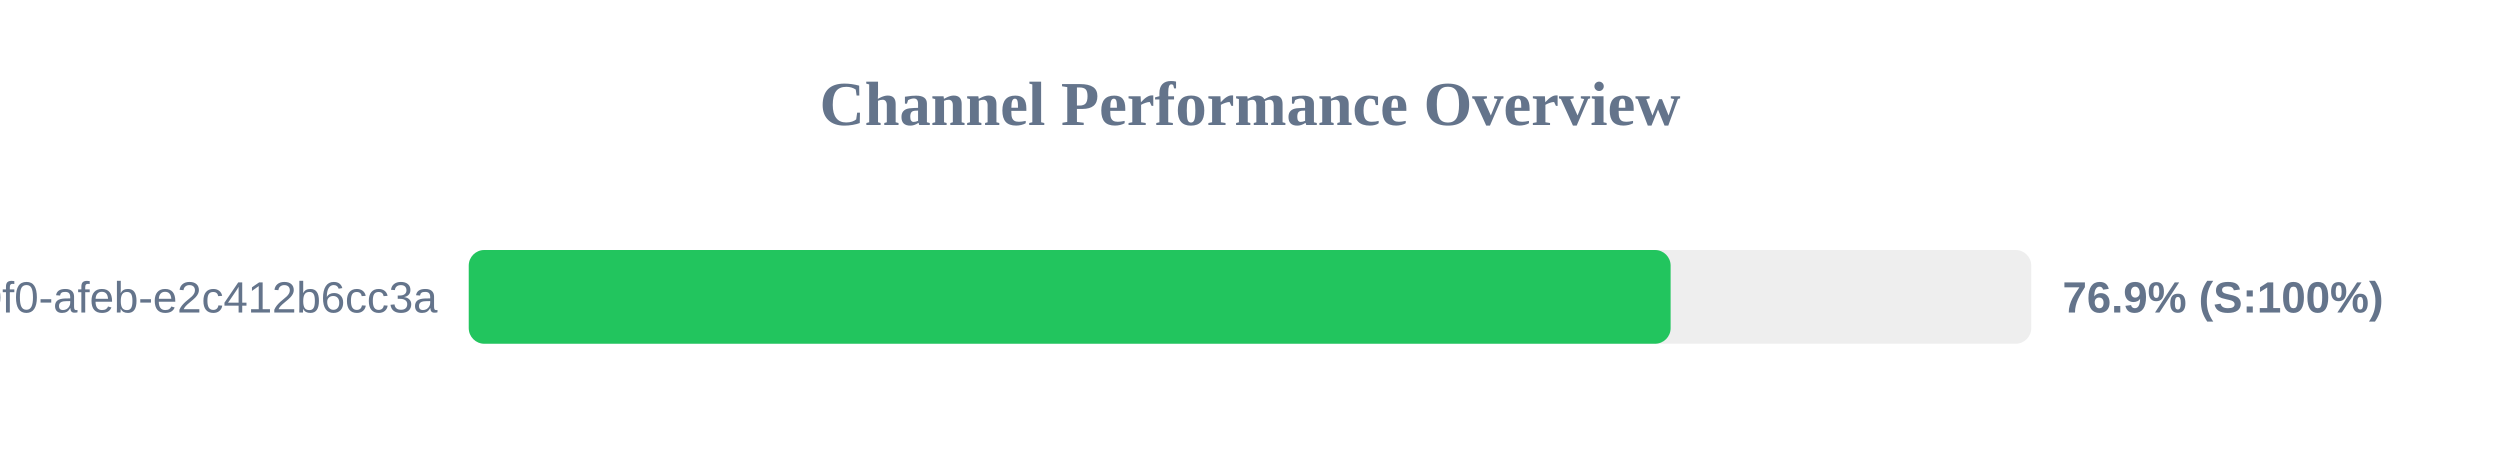
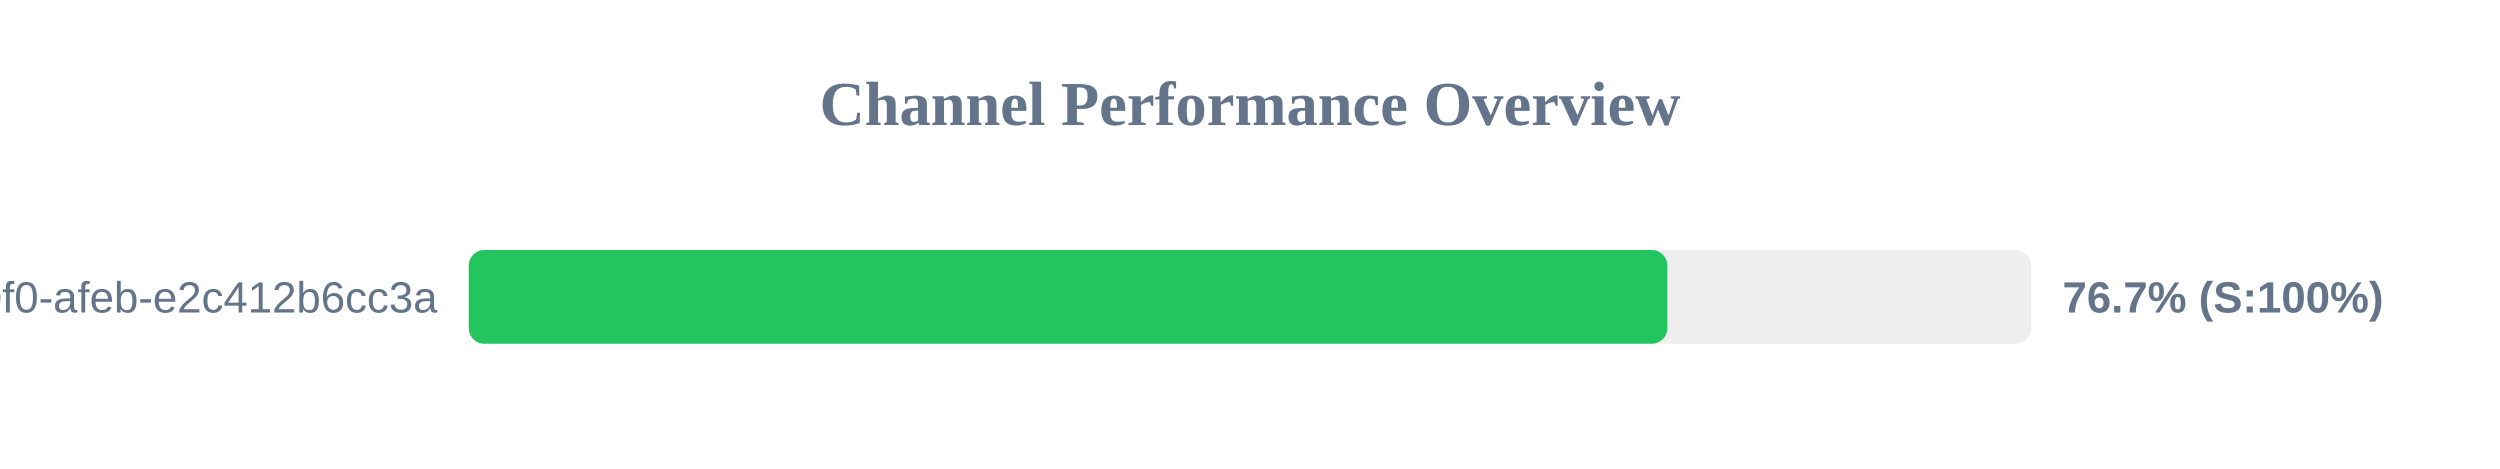
<svg xmlns="http://www.w3.org/2000/svg" width="800" height="150" version="1.1">
  <style>
        .row { font: 14px Arial; fill: #64748b; }
        .score { font: bold 14px Arial; fill: #64748b; }
    </style>
  <text x="400" y="40" text-anchor="middle" font-size="20px" font-weight="bold" fill="#64748b">Channel Performance Overview</text>
  <rect x="150" y="80" width="500" height="30" fill="#eee" rx="5" />
-   <rect x="150" y="80" width="384.6" height="30" fill="#22c55e" rx="5" />
+   <rect x="150" y="80" width="383.55" height="30" fill="#22c55e" rx="5" />
  <text x="140" y="100" text-anchor="end" class="row">?uuid=c6e02cd8-ce11-40f0-afeb-e2c412b6cc3a</text>
-   <text x="660" y="100" text-anchor="start" class="score">76.9% (S:100%)</text>
+   <text x="660" y="100" text-anchor="start" class="score">76.7% (S:100%)</text>
</svg>
